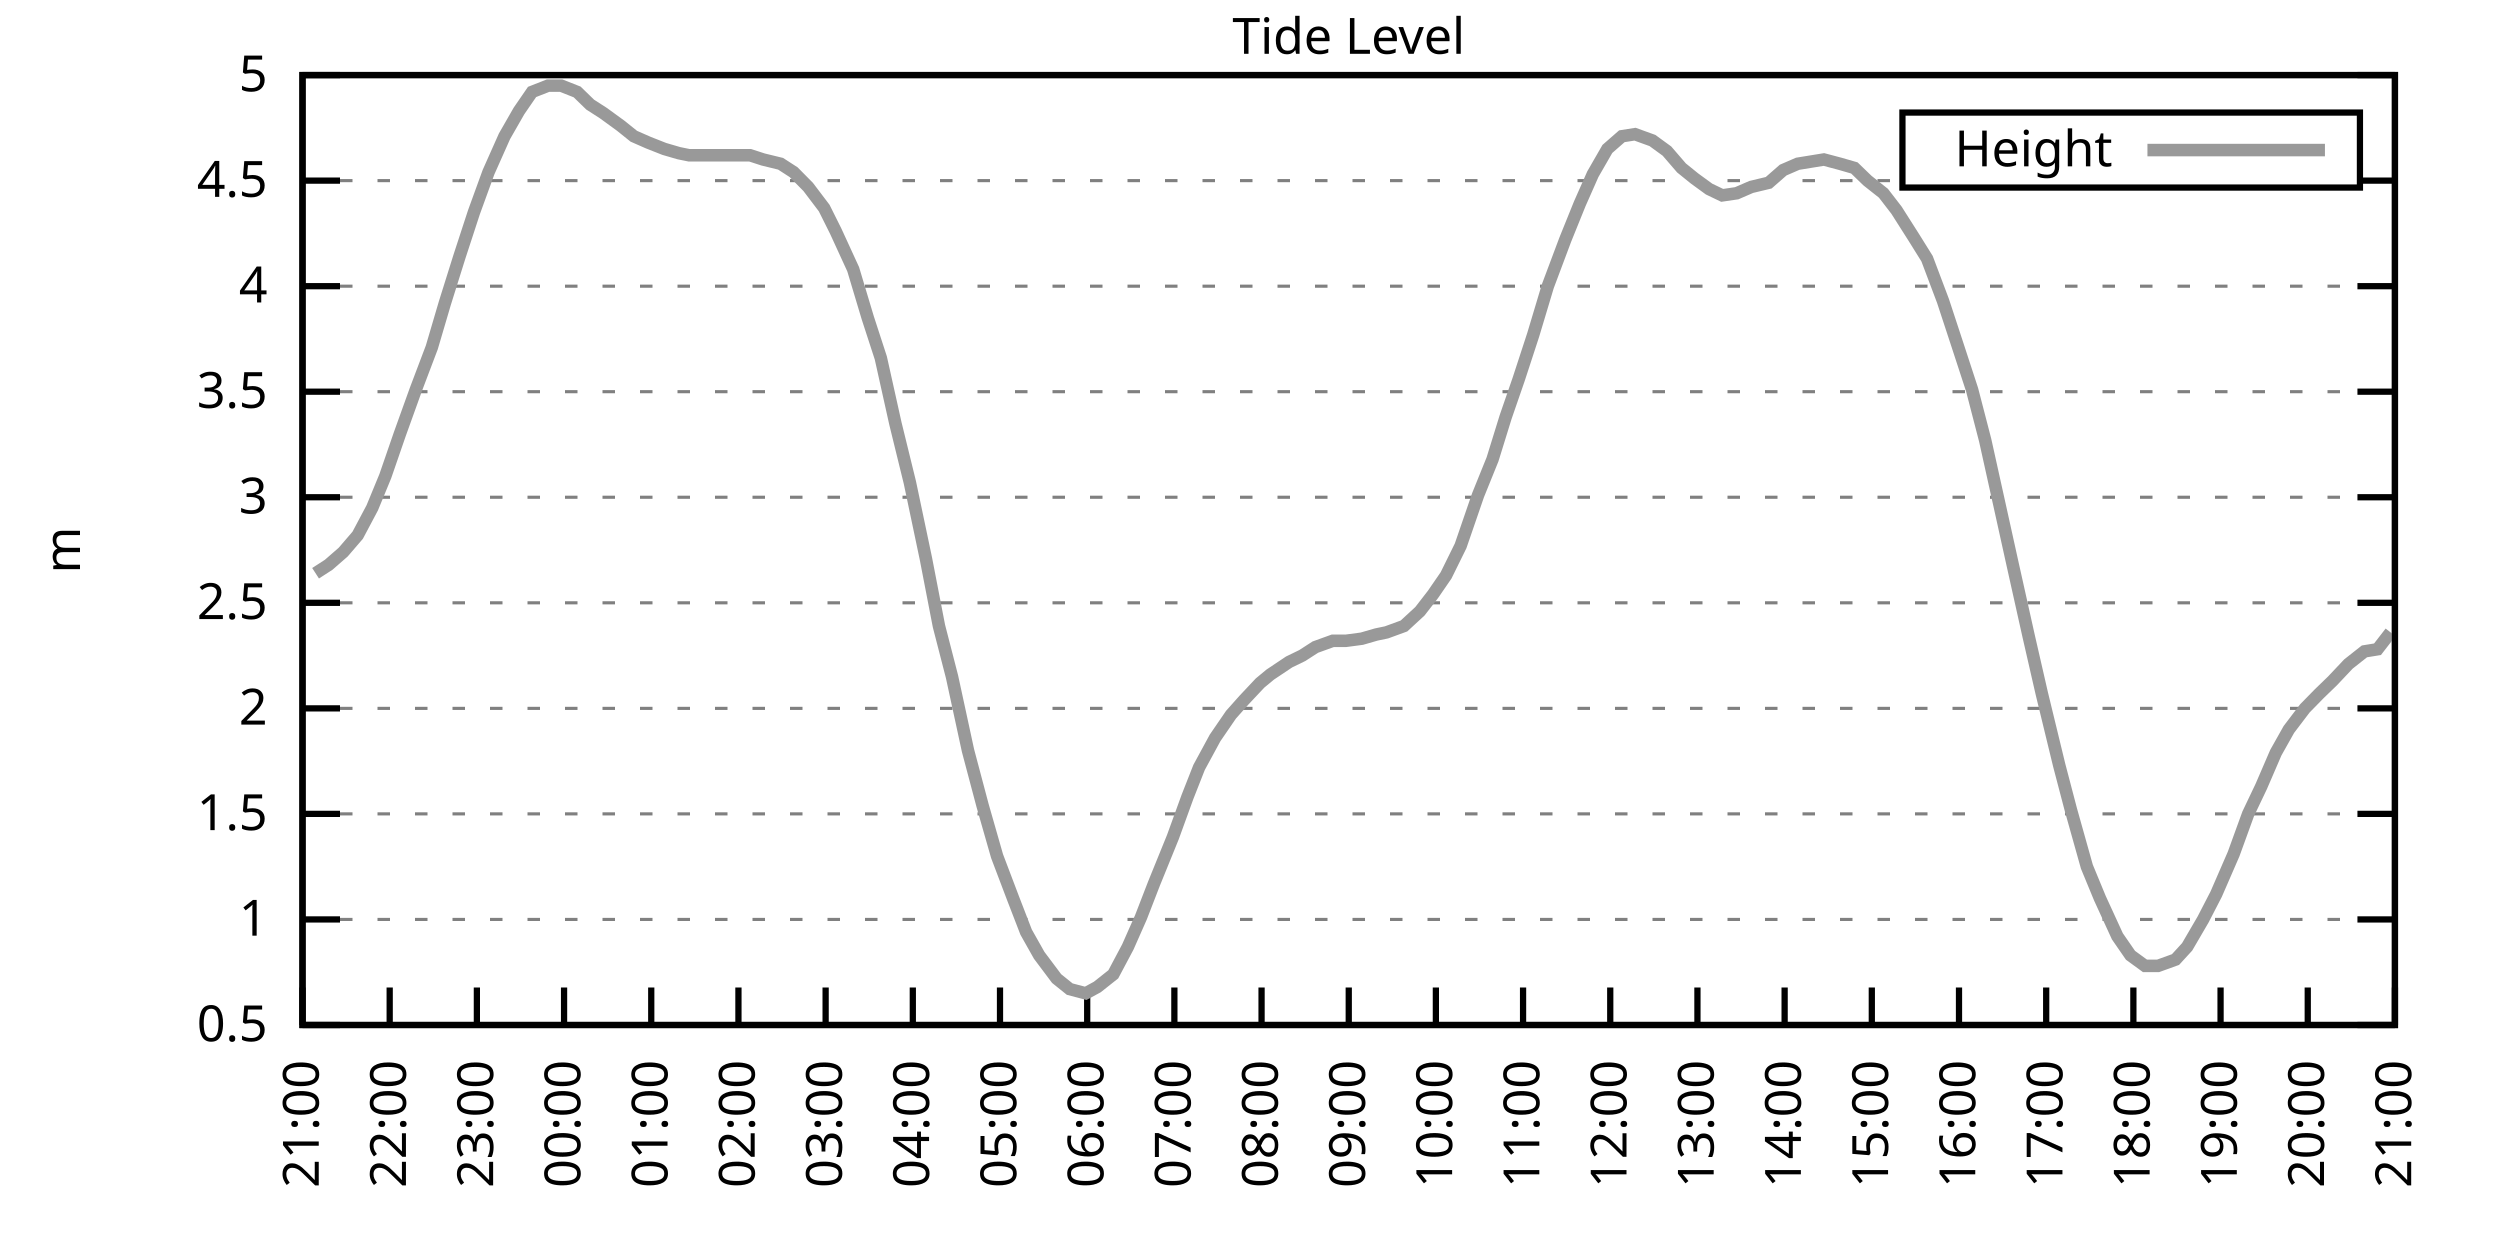
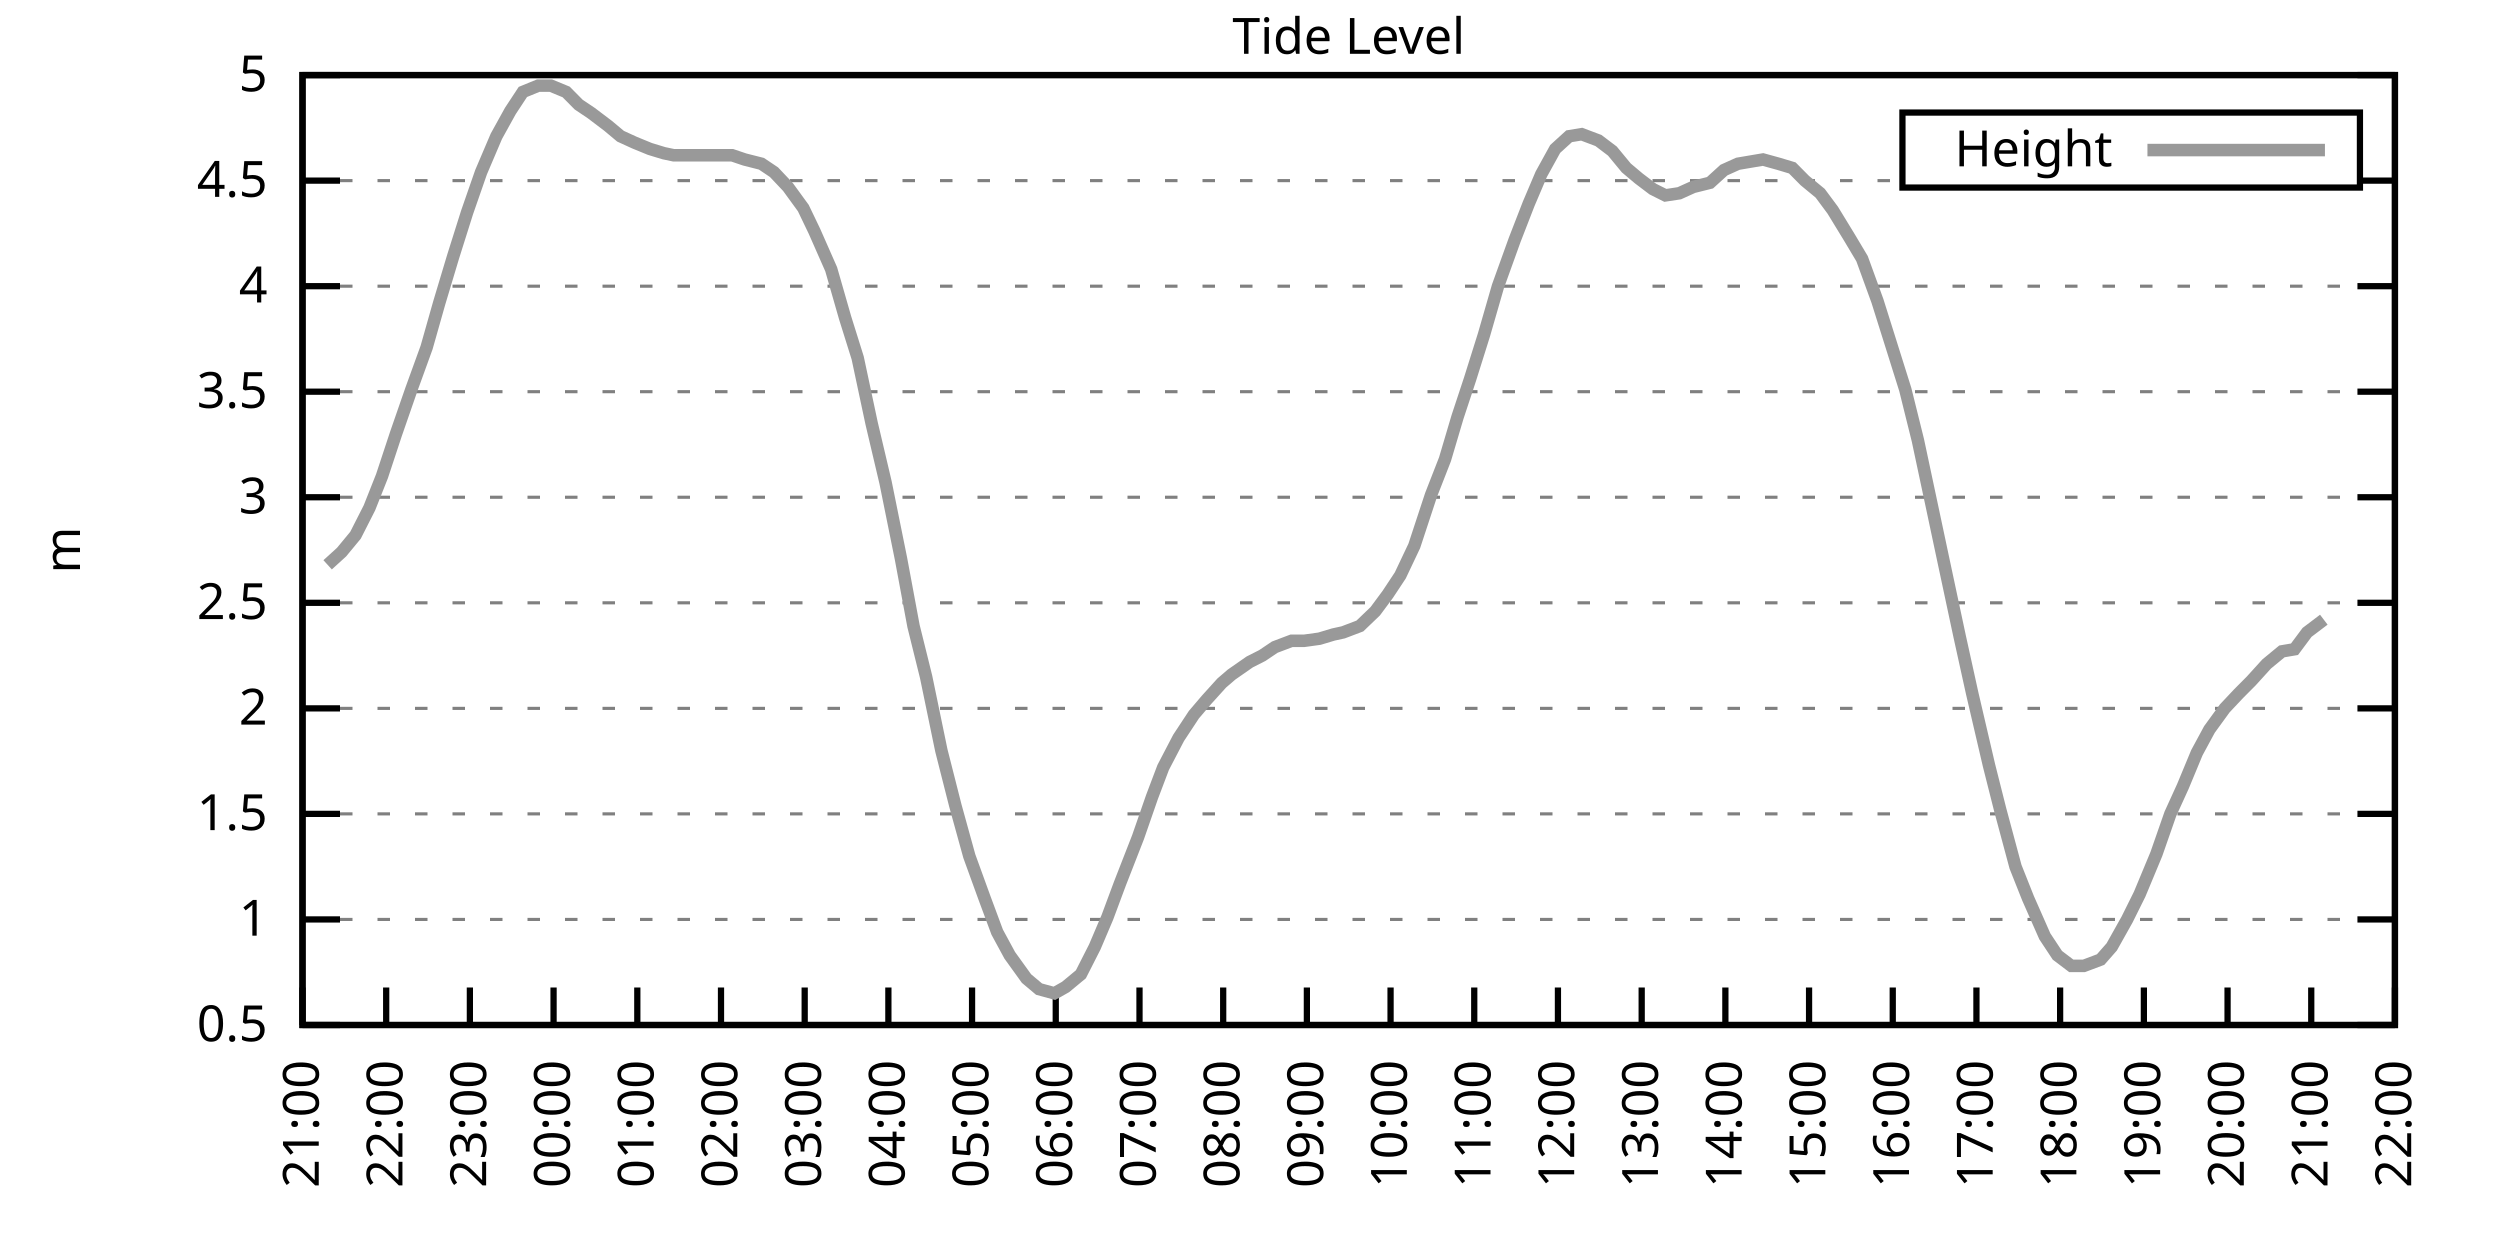
<svg xmlns="http://www.w3.org/2000/svg" xmlns:xlink="http://www.w3.org/1999/xlink" width="400" height="200" viewBox="0 0 400 200">
  <g id="gnuplot_canvas">
    <rect x="0" y="0" width="400" height="200" fill="none" />
    <defs>
      <circle id="gpDot" r="0.5" stroke-width="0.5" stroke="currentColor" />
      <path id="gpPt0" stroke-width="0.333" stroke="currentColor" d="M-1,0 h2 M0,-1 v2" />
      <path id="gpPt1" stroke-width="0.333" stroke="currentColor" d="M-1,-1 L1,1 M1,-1 L-1,1" />
      <path id="gpPt2" stroke-width="0.333" stroke="currentColor" d="M-1,0 L1,0 M0,-1 L0,1 M-1,-1 L1,1 M-1,1 L1,-1" />
      <rect id="gpPt3" stroke-width="0.333" stroke="currentColor" x="-1" y="-1" width="2" height="2" />
      <rect id="gpPt4" stroke-width="0.333" stroke="currentColor" fill="currentColor" x="-1" y="-1" width="2" height="2" />
      <circle id="gpPt5" stroke-width="0.333" stroke="currentColor" cx="0" cy="0" r="1" />
      <use xlink:href="#gpPt5" id="gpPt6" fill="currentColor" stroke="none" />
      <path id="gpPt7" stroke-width="0.333" stroke="currentColor" d="M0,-1.33 L-1.33,0.67 L1.33,0.67 z" />
      <use xlink:href="#gpPt7" id="gpPt8" fill="currentColor" stroke="none" />
      <use xlink:href="#gpPt7" id="gpPt9" stroke="currentColor" transform="rotate(180)" />
      <use xlink:href="#gpPt9" id="gpPt10" fill="currentColor" stroke="none" />
      <use xlink:href="#gpPt3" id="gpPt11" stroke="currentColor" transform="rotate(45)" />
      <use xlink:href="#gpPt11" id="gpPt12" fill="currentColor" stroke="none" />
      <path id="gpPt13" stroke-width="0.333" stroke="currentColor" d="M0,1.330 L1.265,0.411 L0.782,-1.067 L-0.782,-1.076 L-1.265,0.411 z" />
      <use xlink:href="#gpPt13" id="gpPt14" fill="currentColor" stroke="none" />
      <filter id="textbox" filterUnits="objectBoundingBox" x="0" y="0" height="1" width="1">
        <feFlood flood-color="white" flood-opacity="1" result="bgnd" />
        <feComposite in="SourceGraphic" in2="bgnd" operator="atop" />
      </filter>
      <filter id="greybox" filterUnits="objectBoundingBox" x="0" y="0" height="1" width="1">
        <feFlood flood-color="lightgrey" flood-opacity="1" result="grey" />
        <feComposite in="SourceGraphic" in2="grey" operator="atop" />
      </filter>
    </defs>
    <g fill="none" color="white" stroke="currentColor" stroke-width="1.00" stroke-linecap="butt" stroke-linejoin="miter">
</g>
    <g fill="none" color="black" stroke="currentColor" stroke-width="1.00" stroke-linecap="butt" stroke-linejoin="miter">
      <g stroke="none" shape-rendering="crispEdges">
        <polygon fill="rgb(255, 255, 255)" points="48.40,164.00 383.18,164.00 383.18,12.02 48.40,12.02 " />
      </g>
    </g>
    <g fill="none" color="black" stroke="currentColor" stroke-width="1.00" stroke-linecap="butt" stroke-linejoin="miter">
</g>
    <g fill="none" color="black" stroke="black" stroke-width="0.50" stroke-linecap="butt" stroke-linejoin="miter">
</g>
    <g fill="none" color="gray" stroke="currentColor" stroke-width="0.50" stroke-linecap="butt" stroke-linejoin="miter">
      <path stroke="gray" stroke-dasharray="2,4" class="gridline" d="M48.40,164.00 L383.19,164.00  " />
    </g>
    <g fill="none" color="gray" stroke="gray" stroke-width="1.00" stroke-linecap="butt" stroke-linejoin="miter">
</g>
    <g fill="none" color="black" stroke="currentColor" stroke-width="1.00" stroke-linecap="butt" stroke-linejoin="miter">
      <path stroke="black" d="M48.40,164.00 L54.40,164.00 M383.19,164.00 L377.19,164.00  " />
      <g transform="translate(42.80,166.60)" stroke="none" fill="black" font-family="Sans" font-size="8.00" text-anchor="end">
        <text>
          <tspan font-family="Sans"> 0.5</tspan>
        </text>
      </g>
    </g>
    <g fill="none" color="black" stroke="currentColor" stroke-width="1.00" stroke-linecap="butt" stroke-linejoin="miter">
</g>
    <g fill="none" color="black" stroke="black" stroke-width="0.50" stroke-linecap="butt" stroke-linejoin="miter">
</g>
    <g fill="none" color="gray" stroke="currentColor" stroke-width="0.50" stroke-linecap="butt" stroke-linejoin="miter">
      <path stroke="gray" stroke-dasharray="2,4" class="gridline" d="M48.40,147.11 L383.19,147.11  " />
    </g>
    <g fill="none" color="gray" stroke="gray" stroke-width="1.00" stroke-linecap="butt" stroke-linejoin="miter">
</g>
    <g fill="none" color="black" stroke="currentColor" stroke-width="1.00" stroke-linecap="butt" stroke-linejoin="miter">
      <path stroke="black" d="M48.40,147.11 L54.40,147.11 M383.19,147.11 L377.19,147.11  " />
      <g transform="translate(42.80,149.71)" stroke="none" fill="black" font-family="Sans" font-size="8.00" text-anchor="end">
        <text>
          <tspan font-family="Sans"> 1</tspan>
        </text>
      </g>
    </g>
    <g fill="none" color="black" stroke="currentColor" stroke-width="1.00" stroke-linecap="butt" stroke-linejoin="miter">
</g>
    <g fill="none" color="black" stroke="black" stroke-width="0.50" stroke-linecap="butt" stroke-linejoin="miter">
</g>
    <g fill="none" color="gray" stroke="currentColor" stroke-width="0.50" stroke-linecap="butt" stroke-linejoin="miter">
      <path stroke="gray" stroke-dasharray="2,4" class="gridline" d="M48.40,130.22 L383.19,130.22  " />
    </g>
    <g fill="none" color="gray" stroke="gray" stroke-width="1.00" stroke-linecap="butt" stroke-linejoin="miter">
</g>
    <g fill="none" color="black" stroke="currentColor" stroke-width="1.00" stroke-linecap="butt" stroke-linejoin="miter">
      <path stroke="black" d="M48.40,130.22 L54.40,130.22 M383.19,130.22 L377.19,130.22  " />
      <g transform="translate(42.80,132.82)" stroke="none" fill="black" font-family="Sans" font-size="8.00" text-anchor="end">
        <text>
          <tspan font-family="Sans"> 1.5</tspan>
        </text>
      </g>
    </g>
    <g fill="none" color="black" stroke="currentColor" stroke-width="1.00" stroke-linecap="butt" stroke-linejoin="miter">
</g>
    <g fill="none" color="black" stroke="black" stroke-width="0.50" stroke-linecap="butt" stroke-linejoin="miter">
</g>
    <g fill="none" color="gray" stroke="currentColor" stroke-width="0.50" stroke-linecap="butt" stroke-linejoin="miter">
      <path stroke="gray" stroke-dasharray="2,4" class="gridline" d="M48.40,113.34 L383.19,113.34  " />
    </g>
    <g fill="none" color="gray" stroke="gray" stroke-width="1.00" stroke-linecap="butt" stroke-linejoin="miter">
</g>
    <g fill="none" color="black" stroke="currentColor" stroke-width="1.00" stroke-linecap="butt" stroke-linejoin="miter">
      <path stroke="black" d="M48.40,113.34 L54.40,113.34 M383.19,113.34 L377.19,113.34  " />
      <g transform="translate(42.80,115.94)" stroke="none" fill="black" font-family="Sans" font-size="8.00" text-anchor="end">
        <text>
          <tspan font-family="Sans"> 2</tspan>
        </text>
      </g>
    </g>
    <g fill="none" color="black" stroke="currentColor" stroke-width="1.00" stroke-linecap="butt" stroke-linejoin="miter">
</g>
    <g fill="none" color="black" stroke="black" stroke-width="0.50" stroke-linecap="butt" stroke-linejoin="miter">
</g>
    <g fill="none" color="gray" stroke="currentColor" stroke-width="0.50" stroke-linecap="butt" stroke-linejoin="miter">
      <path stroke="gray" stroke-dasharray="2,4" class="gridline" d="M48.40,96.45 L383.19,96.45  " />
    </g>
    <g fill="none" color="gray" stroke="gray" stroke-width="1.00" stroke-linecap="butt" stroke-linejoin="miter">
</g>
    <g fill="none" color="black" stroke="currentColor" stroke-width="1.00" stroke-linecap="butt" stroke-linejoin="miter">
      <path stroke="black" d="M48.40,96.45 L54.40,96.45 M383.19,96.45 L377.19,96.45  " />
      <g transform="translate(42.80,99.05)" stroke="none" fill="black" font-family="Sans" font-size="8.00" text-anchor="end">
        <text>
          <tspan font-family="Sans"> 2.5</tspan>
        </text>
      </g>
    </g>
    <g fill="none" color="black" stroke="currentColor" stroke-width="1.00" stroke-linecap="butt" stroke-linejoin="miter">
</g>
    <g fill="none" color="black" stroke="black" stroke-width="0.50" stroke-linecap="butt" stroke-linejoin="miter">
</g>
    <g fill="none" color="gray" stroke="currentColor" stroke-width="0.50" stroke-linecap="butt" stroke-linejoin="miter">
      <path stroke="gray" stroke-dasharray="2,4" class="gridline" d="M48.40,79.56 L383.19,79.56  " />
    </g>
    <g fill="none" color="gray" stroke="gray" stroke-width="1.00" stroke-linecap="butt" stroke-linejoin="miter">
</g>
    <g fill="none" color="black" stroke="currentColor" stroke-width="1.00" stroke-linecap="butt" stroke-linejoin="miter">
      <path stroke="black" d="M48.40,79.56 L54.40,79.56 M383.19,79.56 L377.19,79.56  " />
      <g transform="translate(42.80,82.16)" stroke="none" fill="black" font-family="Sans" font-size="8.00" text-anchor="end">
        <text>
          <tspan font-family="Sans"> 3</tspan>
        </text>
      </g>
    </g>
    <g fill="none" color="black" stroke="currentColor" stroke-width="1.00" stroke-linecap="butt" stroke-linejoin="miter">
</g>
    <g fill="none" color="black" stroke="black" stroke-width="0.50" stroke-linecap="butt" stroke-linejoin="miter">
</g>
    <g fill="none" color="gray" stroke="currentColor" stroke-width="0.50" stroke-linecap="butt" stroke-linejoin="miter">
      <path stroke="gray" stroke-dasharray="2,4" class="gridline" d="M48.40,62.67 L383.19,62.67  " />
    </g>
    <g fill="none" color="gray" stroke="gray" stroke-width="1.00" stroke-linecap="butt" stroke-linejoin="miter">
</g>
    <g fill="none" color="black" stroke="currentColor" stroke-width="1.00" stroke-linecap="butt" stroke-linejoin="miter">
      <path stroke="black" d="M48.40,62.67 L54.40,62.67 M383.19,62.67 L377.19,62.67  " />
      <g transform="translate(42.80,65.27)" stroke="none" fill="black" font-family="Sans" font-size="8.00" text-anchor="end">
        <text>
          <tspan font-family="Sans"> 3.5</tspan>
        </text>
      </g>
    </g>
    <g fill="none" color="black" stroke="currentColor" stroke-width="1.00" stroke-linecap="butt" stroke-linejoin="miter">
</g>
    <g fill="none" color="black" stroke="black" stroke-width="0.50" stroke-linecap="butt" stroke-linejoin="miter">
</g>
    <g fill="none" color="gray" stroke="currentColor" stroke-width="0.50" stroke-linecap="butt" stroke-linejoin="miter">
      <path stroke="gray" stroke-dasharray="2,4" class="gridline" d="M48.40,45.79 L383.19,45.79  " />
    </g>
    <g fill="none" color="gray" stroke="gray" stroke-width="1.00" stroke-linecap="butt" stroke-linejoin="miter">
</g>
    <g fill="none" color="black" stroke="currentColor" stroke-width="1.00" stroke-linecap="butt" stroke-linejoin="miter">
      <path stroke="black" d="M48.40,45.79 L54.40,45.79 M383.19,45.79 L377.19,45.79  " />
      <g transform="translate(42.80,48.39)" stroke="none" fill="black" font-family="Sans" font-size="8.00" text-anchor="end">
        <text>
          <tspan font-family="Sans"> 4</tspan>
        </text>
      </g>
    </g>
    <g fill="none" color="black" stroke="currentColor" stroke-width="1.00" stroke-linecap="butt" stroke-linejoin="miter">
</g>
    <g fill="none" color="black" stroke="black" stroke-width="0.50" stroke-linecap="butt" stroke-linejoin="miter">
</g>
    <g fill="none" color="gray" stroke="currentColor" stroke-width="0.50" stroke-linecap="butt" stroke-linejoin="miter">
      <path stroke="gray" stroke-dasharray="2,4" class="gridline" d="M48.40,28.90 L304.39,28.90 M377.59,28.90 L383.19,28.90  " />
    </g>
    <g fill="none" color="gray" stroke="gray" stroke-width="1.00" stroke-linecap="butt" stroke-linejoin="miter">
</g>
    <g fill="none" color="black" stroke="currentColor" stroke-width="1.00" stroke-linecap="butt" stroke-linejoin="miter">
      <path stroke="black" d="M48.40,28.90 L54.40,28.90 M383.19,28.90 L377.19,28.90  " />
      <g transform="translate(42.80,31.50)" stroke="none" fill="black" font-family="Sans" font-size="8.00" text-anchor="end">
        <text>
          <tspan font-family="Sans"> 4.5</tspan>
        </text>
      </g>
    </g>
    <g fill="none" color="black" stroke="currentColor" stroke-width="1.00" stroke-linecap="butt" stroke-linejoin="miter">
</g>
    <g fill="none" color="black" stroke="black" stroke-width="0.50" stroke-linecap="butt" stroke-linejoin="miter">
</g>
    <g fill="none" color="gray" stroke="currentColor" stroke-width="0.50" stroke-linecap="butt" stroke-linejoin="miter">
      <path stroke="gray" stroke-dasharray="2,4" class="gridline" d="M48.40,12.01 L383.19,12.01  " />
    </g>
    <g fill="none" color="gray" stroke="gray" stroke-width="1.00" stroke-linecap="butt" stroke-linejoin="miter">
</g>
    <g fill="none" color="black" stroke="currentColor" stroke-width="1.00" stroke-linecap="butt" stroke-linejoin="miter">
      <path stroke="black" d="M48.40,12.01 L54.40,12.01 M383.19,12.01 L377.19,12.01  " />
      <g transform="translate(42.80,14.61)" stroke="none" fill="black" font-family="Sans" font-size="8.00" text-anchor="end">
        <text>
          <tspan font-family="Sans"> 5</tspan>
        </text>
      </g>
    </g>
    <g fill="none" color="black" stroke="currentColor" stroke-width="1.00" stroke-linecap="butt" stroke-linejoin="miter">
      <path stroke="black" d="M48.40,164.00 L48.40,158.00  " />
      <g transform="translate(51.00,169.60) rotate(270.00)" stroke="none" fill="black" font-family="Sans" font-size="8.00" text-anchor="end">
        <text>
          <tspan font-family="Sans">21:00</tspan>
        </text>
      </g>
    </g>
    <g fill="none" color="black" stroke="currentColor" stroke-width="1.00" stroke-linecap="butt" stroke-linejoin="miter">
-       <path stroke="black" d="M62.35,164.00 L62.35,158.00  " />
-       <g transform="translate(64.95,169.60) rotate(270.00)" stroke="none" fill="black" font-family="Sans" font-size="8.00" text-anchor="end">
+       <path stroke="black" d="M61.79,164.00 L61.79,158.00  " />
+       <g transform="translate(64.39,169.60) rotate(270.00)" stroke="none" fill="black" font-family="Sans" font-size="8.00" text-anchor="end">
        <text>
          <tspan font-family="Sans">22:00</tspan>
        </text>
      </g>
    </g>
    <g fill="none" color="black" stroke="currentColor" stroke-width="1.00" stroke-linecap="butt" stroke-linejoin="miter">
-       <path stroke="black" d="M76.30,164.00 L76.30,158.00  " />
-       <g transform="translate(78.90,169.60) rotate(270.00)" stroke="none" fill="black" font-family="Sans" font-size="8.00" text-anchor="end">
+       <path stroke="black" d="M75.18,164.00 L75.18,158.00  " />
+       <g transform="translate(77.78,169.60) rotate(270.00)" stroke="none" fill="black" font-family="Sans" font-size="8.00" text-anchor="end">
        <text>
          <tspan font-family="Sans">23:00</tspan>
        </text>
      </g>
    </g>
    <g fill="none" color="black" stroke="currentColor" stroke-width="1.00" stroke-linecap="butt" stroke-linejoin="miter">
-       <path stroke="black" d="M90.25,164.00 L90.25,158.00  " />
-       <g transform="translate(92.85,169.60) rotate(270.00)" stroke="none" fill="black" font-family="Sans" font-size="8.00" text-anchor="end">
+       <path stroke="black" d="M88.57,164.00 L88.57,158.00  " />
+       <g transform="translate(91.17,169.60) rotate(270.00)" stroke="none" fill="black" font-family="Sans" font-size="8.00" text-anchor="end">
        <text>
          <tspan font-family="Sans">00:00</tspan>
        </text>
      </g>
    </g>
    <g fill="none" color="black" stroke="currentColor" stroke-width="1.00" stroke-linecap="butt" stroke-linejoin="miter">
-       <path stroke="black" d="M104.20,164.00 L104.20,158.00  " />
-       <g transform="translate(106.80,169.60) rotate(270.00)" stroke="none" fill="black" font-family="Sans" font-size="8.00" text-anchor="end">
+       <path stroke="black" d="M101.97,164.00 L101.97,158.00  " />
+       <g transform="translate(104.57,169.60) rotate(270.00)" stroke="none" fill="black" font-family="Sans" font-size="8.00" text-anchor="end">
        <text>
          <tspan font-family="Sans">01:00</tspan>
        </text>
      </g>
    </g>
    <g fill="none" color="black" stroke="currentColor" stroke-width="1.00" stroke-linecap="butt" stroke-linejoin="miter">
-       <path stroke="black" d="M118.15,164.00 L118.15,158.00  " />
-       <g transform="translate(120.75,169.60) rotate(270.00)" stroke="none" fill="black" font-family="Sans" font-size="8.00" text-anchor="end">
+       <path stroke="black" d="M115.36,164.00 L115.36,158.00  " />
+       <g transform="translate(117.96,169.60) rotate(270.00)" stroke="none" fill="black" font-family="Sans" font-size="8.00" text-anchor="end">
        <text>
          <tspan font-family="Sans">02:00</tspan>
        </text>
      </g>
    </g>
    <g fill="none" color="black" stroke="currentColor" stroke-width="1.00" stroke-linecap="butt" stroke-linejoin="miter">
-       <path stroke="black" d="M132.10,164.00 L132.10,158.00  " />
-       <g transform="translate(134.70,169.60) rotate(270.00)" stroke="none" fill="black" font-family="Sans" font-size="8.00" text-anchor="end">
+       <path stroke="black" d="M128.75,164.00 L128.75,158.00  " />
+       <g transform="translate(131.35,169.60) rotate(270.00)" stroke="none" fill="black" font-family="Sans" font-size="8.00" text-anchor="end">
        <text>
          <tspan font-family="Sans">03:00</tspan>
        </text>
      </g>
    </g>
    <g fill="none" color="black" stroke="currentColor" stroke-width="1.00" stroke-linecap="butt" stroke-linejoin="miter">
-       <path stroke="black" d="M146.05,164.00 L146.05,158.00  " />
-       <g transform="translate(148.65,169.60) rotate(270.00)" stroke="none" fill="black" font-family="Sans" font-size="8.00" text-anchor="end">
+       <path stroke="black" d="M142.14,164.00 L142.14,158.00  " />
+       <g transform="translate(144.74,169.60) rotate(270.00)" stroke="none" fill="black" font-family="Sans" font-size="8.00" text-anchor="end">
        <text>
          <tspan font-family="Sans">04:00</tspan>
        </text>
      </g>
    </g>
    <g fill="none" color="black" stroke="currentColor" stroke-width="1.00" stroke-linecap="butt" stroke-linejoin="miter">
-       <path stroke="black" d="M160.00,164.00 L160.00,158.00  " />
-       <g transform="translate(162.60,169.60) rotate(270.00)" stroke="none" fill="black" font-family="Sans" font-size="8.00" text-anchor="end">
+       <path stroke="black" d="M155.53,164.00 L155.53,158.00  " />
+       <g transform="translate(158.13,169.60) rotate(270.00)" stroke="none" fill="black" font-family="Sans" font-size="8.00" text-anchor="end">
        <text>
          <tspan font-family="Sans">05:00</tspan>
        </text>
      </g>
    </g>
    <g fill="none" color="black" stroke="currentColor" stroke-width="1.00" stroke-linecap="butt" stroke-linejoin="miter">
-       <path stroke="black" d="M173.95,164.00 L173.95,158.00  " />
-       <g transform="translate(176.55,169.60) rotate(270.00)" stroke="none" fill="black" font-family="Sans" font-size="8.00" text-anchor="end">
+       <path stroke="black" d="M168.92,164.00 L168.92,158.00  " />
+       <g transform="translate(171.52,169.60) rotate(270.00)" stroke="none" fill="black" font-family="Sans" font-size="8.00" text-anchor="end">
        <text>
          <tspan font-family="Sans">06:00</tspan>
        </text>
      </g>
    </g>
    <g fill="none" color="black" stroke="currentColor" stroke-width="1.00" stroke-linecap="butt" stroke-linejoin="miter">
-       <path stroke="black" d="M187.90,164.00 L187.90,158.00  " />
-       <g transform="translate(190.50,169.60) rotate(270.00)" stroke="none" fill="black" font-family="Sans" font-size="8.00" text-anchor="end">
+       <path stroke="black" d="M182.32,164.00 L182.32,158.00  " />
+       <g transform="translate(184.92,169.60) rotate(270.00)" stroke="none" fill="black" font-family="Sans" font-size="8.00" text-anchor="end">
        <text>
          <tspan font-family="Sans">07:00</tspan>
        </text>
      </g>
    </g>
    <g fill="none" color="black" stroke="currentColor" stroke-width="1.00" stroke-linecap="butt" stroke-linejoin="miter">
-       <path stroke="black" d="M201.85,164.00 L201.85,158.00  " />
-       <g transform="translate(204.45,169.60) rotate(270.00)" stroke="none" fill="black" font-family="Sans" font-size="8.00" text-anchor="end">
+       <path stroke="black" d="M195.71,164.00 L195.71,158.00  " />
+       <g transform="translate(198.31,169.60) rotate(270.00)" stroke="none" fill="black" font-family="Sans" font-size="8.00" text-anchor="end">
        <text>
          <tspan font-family="Sans">08:00</tspan>
        </text>
      </g>
    </g>
    <g fill="none" color="black" stroke="currentColor" stroke-width="1.00" stroke-linecap="butt" stroke-linejoin="miter">
-       <path stroke="black" d="M215.80,164.00 L215.80,158.00  " />
-       <g transform="translate(218.40,169.60) rotate(270.00)" stroke="none" fill="black" font-family="Sans" font-size="8.00" text-anchor="end">
+       <path stroke="black" d="M209.10,164.00 L209.10,158.00  " />
+       <g transform="translate(211.70,169.60) rotate(270.00)" stroke="none" fill="black" font-family="Sans" font-size="8.00" text-anchor="end">
        <text>
          <tspan font-family="Sans">09:00</tspan>
        </text>
      </g>
    </g>
    <g fill="none" color="black" stroke="currentColor" stroke-width="1.00" stroke-linecap="butt" stroke-linejoin="miter">
-       <path stroke="black" d="M229.74,164.00 L229.74,158.00  " />
-       <g transform="translate(232.34,169.60) rotate(270.00)" stroke="none" fill="black" font-family="Sans" font-size="8.00" text-anchor="end">
+       <path stroke="black" d="M222.49,164.00 L222.49,158.00  " />
+       <g transform="translate(225.09,169.60) rotate(270.00)" stroke="none" fill="black" font-family="Sans" font-size="8.00" text-anchor="end">
        <text>
          <tspan font-family="Sans">10:00</tspan>
        </text>
      </g>
    </g>
    <g fill="none" color="black" stroke="currentColor" stroke-width="1.00" stroke-linecap="butt" stroke-linejoin="miter">
-       <path stroke="black" d="M243.69,164.00 L243.69,158.00  " />
-       <g transform="translate(246.29,169.60) rotate(270.00)" stroke="none" fill="black" font-family="Sans" font-size="8.00" text-anchor="end">
+       <path stroke="black" d="M235.88,164.00 L235.88,158.00  " />
+       <g transform="translate(238.48,169.60) rotate(270.00)" stroke="none" fill="black" font-family="Sans" font-size="8.00" text-anchor="end">
        <text>
          <tspan font-family="Sans">11:00</tspan>
        </text>
      </g>
    </g>
    <g fill="none" color="black" stroke="currentColor" stroke-width="1.00" stroke-linecap="butt" stroke-linejoin="miter">
-       <path stroke="black" d="M257.64,164.00 L257.64,158.00  " />
-       <g transform="translate(260.24,169.60) rotate(270.00)" stroke="none" fill="black" font-family="Sans" font-size="8.00" text-anchor="end">
+       <path stroke="black" d="M249.27,164.00 L249.27,158.00  " />
+       <g transform="translate(251.87,169.60) rotate(270.00)" stroke="none" fill="black" font-family="Sans" font-size="8.00" text-anchor="end">
        <text>
          <tspan font-family="Sans">12:00</tspan>
        </text>
      </g>
    </g>
    <g fill="none" color="black" stroke="currentColor" stroke-width="1.00" stroke-linecap="butt" stroke-linejoin="miter">
-       <path stroke="black" d="M271.59,164.00 L271.59,158.00  " />
-       <g transform="translate(274.19,169.60) rotate(270.00)" stroke="none" fill="black" font-family="Sans" font-size="8.00" text-anchor="end">
+       <path stroke="black" d="M262.67,164.00 L262.67,158.00  " />
+       <g transform="translate(265.27,169.60) rotate(270.00)" stroke="none" fill="black" font-family="Sans" font-size="8.00" text-anchor="end">
        <text>
          <tspan font-family="Sans">13:00</tspan>
        </text>
      </g>
    </g>
    <g fill="none" color="black" stroke="currentColor" stroke-width="1.00" stroke-linecap="butt" stroke-linejoin="miter">
-       <path stroke="black" d="M285.54,164.00 L285.54,158.00  " />
-       <g transform="translate(288.14,169.60) rotate(270.00)" stroke="none" fill="black" font-family="Sans" font-size="8.00" text-anchor="end">
+       <path stroke="black" d="M276.06,164.00 L276.06,158.00  " />
+       <g transform="translate(278.66,169.60) rotate(270.00)" stroke="none" fill="black" font-family="Sans" font-size="8.00" text-anchor="end">
        <text>
          <tspan font-family="Sans">14:00</tspan>
        </text>
      </g>
    </g>
    <g fill="none" color="black" stroke="currentColor" stroke-width="1.00" stroke-linecap="butt" stroke-linejoin="miter">
-       <path stroke="black" d="M299.49,164.00 L299.49,158.00  " />
-       <g transform="translate(302.09,169.60) rotate(270.00)" stroke="none" fill="black" font-family="Sans" font-size="8.00" text-anchor="end">
+       <path stroke="black" d="M289.45,164.00 L289.45,158.00  " />
+       <g transform="translate(292.05,169.60) rotate(270.00)" stroke="none" fill="black" font-family="Sans" font-size="8.00" text-anchor="end">
        <text>
          <tspan font-family="Sans">15:00</tspan>
        </text>
      </g>
    </g>
    <g fill="none" color="black" stroke="currentColor" stroke-width="1.00" stroke-linecap="butt" stroke-linejoin="miter">
-       <path stroke="black" d="M313.44,164.00 L313.44,158.00  " />
-       <g transform="translate(316.04,169.60) rotate(270.00)" stroke="none" fill="black" font-family="Sans" font-size="8.00" text-anchor="end">
+       <path stroke="black" d="M302.84,164.00 L302.84,158.00  " />
+       <g transform="translate(305.44,169.60) rotate(270.00)" stroke="none" fill="black" font-family="Sans" font-size="8.00" text-anchor="end">
        <text>
          <tspan font-family="Sans">16:00</tspan>
        </text>
      </g>
    </g>
    <g fill="none" color="black" stroke="currentColor" stroke-width="1.00" stroke-linecap="butt" stroke-linejoin="miter">
-       <path stroke="black" d="M327.39,164.00 L327.39,158.00  " />
-       <g transform="translate(329.99,169.60) rotate(270.00)" stroke="none" fill="black" font-family="Sans" font-size="8.00" text-anchor="end">
+       <path stroke="black" d="M316.23,164.00 L316.23,158.00  " />
+       <g transform="translate(318.83,169.60) rotate(270.00)" stroke="none" fill="black" font-family="Sans" font-size="8.00" text-anchor="end">
        <text>
          <tspan font-family="Sans">17:00</tspan>
        </text>
      </g>
    </g>
    <g fill="none" color="black" stroke="currentColor" stroke-width="1.00" stroke-linecap="butt" stroke-linejoin="miter">
-       <path stroke="black" d="M341.34,164.00 L341.34,158.00  " />
-       <g transform="translate(343.94,169.60) rotate(270.00)" stroke="none" fill="black" font-family="Sans" font-size="8.00" text-anchor="end">
+       <path stroke="black" d="M329.62,164.00 L329.62,158.00  " />
+       <g transform="translate(332.22,169.60) rotate(270.00)" stroke="none" fill="black" font-family="Sans" font-size="8.00" text-anchor="end">
        <text>
          <tspan font-family="Sans">18:00</tspan>
        </text>
      </g>
    </g>
    <g fill="none" color="black" stroke="currentColor" stroke-width="1.00" stroke-linecap="butt" stroke-linejoin="miter">
-       <path stroke="black" d="M355.29,164.00 L355.29,158.00  " />
-       <g transform="translate(357.89,169.60) rotate(270.00)" stroke="none" fill="black" font-family="Sans" font-size="8.00" text-anchor="end">
+       <path stroke="black" d="M343.02,164.00 L343.02,158.00  " />
+       <g transform="translate(345.62,169.60) rotate(270.00)" stroke="none" fill="black" font-family="Sans" font-size="8.00" text-anchor="end">
        <text>
          <tspan font-family="Sans">19:00</tspan>
        </text>
      </g>
    </g>
    <g fill="none" color="black" stroke="currentColor" stroke-width="1.00" stroke-linecap="butt" stroke-linejoin="miter">
-       <path stroke="black" d="M369.24,164.00 L369.24,158.00  " />
-       <g transform="translate(371.84,169.60) rotate(270.00)" stroke="none" fill="black" font-family="Sans" font-size="8.00" text-anchor="end">
+       <path stroke="black" d="M356.41,164.00 L356.41,158.00  " />
+       <g transform="translate(359.01,169.60) rotate(270.00)" stroke="none" fill="black" font-family="Sans" font-size="8.00" text-anchor="end">
        <text>
          <tspan font-family="Sans">20:00</tspan>
+         </text>
+       </g>
+     </g>
+     <g fill="none" color="black" stroke="currentColor" stroke-width="1.00" stroke-linecap="butt" stroke-linejoin="miter">
+       <path stroke="black" d="M369.80,164.00 L369.80,158.00  " />
+       <g transform="translate(372.40,169.60) rotate(270.00)" stroke="none" fill="black" font-family="Sans" font-size="8.00" text-anchor="end">
+         <text>
+           <tspan font-family="Sans">21:00</tspan>
        </text>
      </g>
    </g>
    <g fill="none" color="black" stroke="currentColor" stroke-width="1.00" stroke-linecap="butt" stroke-linejoin="miter">
      <path stroke="black" d="M383.19,164.00 L383.19,158.00  " />
      <g transform="translate(385.79,169.60) rotate(270.00)" stroke="none" fill="black" font-family="Sans" font-size="8.00" text-anchor="end">
        <text>
-           <tspan font-family="Sans">21:00</tspan>
+           <tspan font-family="Sans">22:00</tspan>
        </text>
      </g>
    </g>
    <g fill="none" color="black" stroke="currentColor" stroke-width="1.00" stroke-linecap="butt" stroke-linejoin="miter">
</g>
    <g fill="none" color="black" stroke="currentColor" stroke-width="1.00" stroke-linecap="butt" stroke-linejoin="miter">
      <path stroke="black" d="M48.40,12.01 L48.40,164.00 L383.19,164.00 L383.19,12.01 L48.40,12.01 Z  " />
    </g>
    <g fill="none" color="black" stroke="currentColor" stroke-width="1.00" stroke-linecap="butt" stroke-linejoin="miter">
</g>
    <g fill="none" color="black" stroke="currentColor" stroke-width="1.00" stroke-linecap="butt" stroke-linejoin="miter">
      <path stroke="black" d="M304.39,30.01 L304.39,18.01 L377.59,18.01 L377.59,30.01 L304.39,30.01 Z  " />
    </g>
    <g id="Tide_level_plot_1">
      <g fill="none" color="white" stroke="black" stroke-width="2.00" stroke-linecap="butt" stroke-linejoin="miter">
</g>
      <g fill="none" color="black" stroke="currentColor" stroke-width="2.00" stroke-linecap="butt" stroke-linejoin="miter">
        <g transform="translate(337.99,26.61)" stroke="none" fill="black" font-family="Sans" font-size="8.00" text-anchor="end">
          <text>
            <tspan font-family="Sans">Height</tspan>
          </text>
        </g>
      </g>
      <g fill="none" color="black" stroke="currentColor" stroke-width="2.00" stroke-linecap="butt" stroke-linejoin="miter">
-         <path stroke="rgb(153, 153, 153)" d="M343.59,24.01 L371.99,24.01 M50.49,91.72 L52.58,90.37 L54.91,88.34 L57.23,85.64 L59.56,81.25 L61.65,76.18   L63.98,69.43 L66.53,62.34 L69.09,55.58 L71.18,48.49 L73.51,41.06 L75.83,33.96 L78.16,27.55 L80.72,21.80   L83.04,17.75 L85.13,14.71 L87.69,13.70 L89.78,13.70 L92.34,14.71 L94.43,16.74 L96.53,18.09 L99.32,20.12   L101.41,21.80 L103.73,22.82 L106.29,23.83 L108.62,24.51 L110.24,24.84 L113.03,24.84 L115.13,24.84 L117.92,24.84   L120.01,24.84 L122.10,25.52 L124.89,26.20 L126.98,27.55 L129.31,29.91 L131.87,33.29 L133.72,37.00 L136.51,43.08   L138.84,50.85 L140.93,57.27 L143.26,67.74 L145.58,77.20 L148.14,89.36 L150.23,100.16 L152.32,108.27 L154.88,120.09   L157.21,128.87 L159.53,136.98 L162.09,143.73 L164.18,149.14 L166.27,152.85 L169.06,156.57 L171.16,158.26 L173.71,158.93   L175.57,157.92 L178.13,155.89 L180.46,151.50 L182.55,146.77 L184.64,141.37 L187.66,133.94 L189.99,127.52 L191.85,122.79   L194.41,118.07 L196.96,114.35 L199.06,111.99 L201.61,109.28 L203.24,107.93 L206.26,105.91 L208.36,104.89 L210.45,103.54   L213.24,102.53 L215.33,102.53 L217.89,102.19 L220.21,101.52 L221.84,101.18 L224.63,100.16 L227.19,97.80 L229.28,95.10   L231.37,92.06 L233.70,87.33 L236.49,79.22 L238.81,73.48 L240.90,66.73 L243.00,60.65 L245.32,53.55 L247.65,45.79   L250.44,38.35 L252.76,32.61 L254.85,27.88 L257.18,23.83 L259.50,21.80 L261.60,21.47 L264.39,22.48 L266.71,24.17   L269.04,26.87 L271.13,28.56 L273.45,30.25 L275.55,31.26 L277.87,30.92 L280.20,29.91 L282.99,29.24 L285.31,27.21   L287.64,26.20 L289.73,25.86 L291.82,25.52 L294.38,26.20 L296.70,26.87 L298.80,28.90 L301.35,30.92 L303.44,33.63   L306.23,38.02 L308.33,41.39 L310.88,48.15 L313.21,55.24 L315.53,62.34 L317.63,70.44 L319.95,80.91 L322.04,90.37   L324.60,101.85 L326.69,110.97 L329.48,122.46 L331.34,129.55 L333.90,138.67 L335.99,143.73 L338.78,149.81 L340.88,152.85   L343.20,154.54 L345.29,154.54 L348.08,153.53 L349.94,151.50 L352.50,147.11 L354.59,143.06 L357.38,136.64 L359.71,130.22   L361.80,125.83 L364.13,120.43 L366.22,116.71 L368.78,113.34 L371.10,110.97 L373.19,108.95 L375.75,106.24 L378.31,104.22   L380.40,103.88 L382.49,101.18  " />
+         <path stroke="rgb(153, 153, 153)" d="M343.59,24.01 L371.99,24.01 M52.42,90.37 L54.65,88.34 L56.88,85.64 L59.11,81.25 L61.12,76.18 L63.35,69.43   L65.81,62.34 L68.26,55.58 L70.27,48.49 L72.50,41.06 L74.74,33.96 L76.97,27.55 L79.42,21.80 L81.66,17.75   L83.66,14.71 L86.12,13.70 L88.13,13.70 L90.58,14.71 L92.59,16.74 L94.60,18.09 L97.28,20.12 L99.29,21.80   L101.52,22.82 L103.98,23.83 L106.21,24.51 L107.77,24.84 L110.45,24.84 L112.46,24.84 L115.13,24.84 L117.14,24.84   L119.15,25.52 L121.83,26.20 L123.84,27.55 L126.07,29.91 L128.53,33.29 L130.31,37.00 L132.99,43.08 L135.22,50.85   L137.23,57.27 L139.46,67.74 L141.69,77.20 L144.15,89.36 L146.16,100.16 L148.17,108.27 L150.62,120.09 L152.85,128.87   L155.09,136.98 L157.54,143.73 L159.55,149.14 L161.56,152.85 L164.24,156.57 L166.25,158.26 L168.70,158.93 L170.49,157.92   L172.94,155.89 L175.17,151.50 L177.18,146.77 L179.19,141.37 L182.09,133.94 L184.32,127.52 L186.11,122.79 L188.57,118.07   L191.02,114.35 L193.03,111.99 L195.48,109.28 L197.05,107.93 L199.95,105.91 L201.96,104.89 L203.97,103.54 L206.64,102.53   L208.65,102.53 L211.11,102.19 L213.34,101.52 L214.90,101.18 L217.58,100.16 L220.04,97.80 L222.04,95.10 L224.05,92.06   L226.29,87.33 L228.96,79.22 L231.20,73.48 L233.20,66.73 L235.21,60.65 L237.44,53.55 L239.68,45.79 L242.36,38.35   L244.59,32.61 L246.60,27.88 L248.83,23.83 L251.06,21.80 L253.07,21.47 L255.75,22.48 L257.98,24.17 L260.21,26.87   L262.22,28.56 L264.45,30.25 L266.46,31.26 L268.69,30.92 L270.92,29.91 L273.60,29.24 L275.83,27.21 L278.07,26.20   L280.07,25.86 L282.08,25.52 L284.54,26.20 L286.77,26.87 L288.78,28.90 L291.23,30.92 L293.24,33.63 L295.92,38.02   L297.93,41.39 L300.39,48.15 L302.62,55.24 L304.85,62.34 L306.86,70.44 L309.09,80.91 L311.10,90.37 L313.55,101.85   L315.56,110.97 L318.24,122.46 L320.03,129.55 L322.48,138.67 L324.49,143.73 L327.17,149.81 L329.18,152.85 L331.41,154.54   L333.42,154.54 L336.10,153.53 L337.88,151.50 L340.34,147.11 L342.35,143.06 L345.02,136.64 L347.26,130.22 L349.26,125.83   L351.50,120.43 L353.51,116.71 L355.96,113.34 L358.19,110.97 L360.20,108.95 L362.66,106.24 L365.11,104.22 L367.12,103.88   L369.13,101.18 L371.81,99.15  " />
      </g>
    </g>
    <g fill="none" color="black" stroke="currentColor" stroke-width="2.00" stroke-linecap="butt" stroke-linejoin="miter">
</g>
    <g fill="none" color="black" stroke="black" stroke-width="1.00" stroke-linecap="butt" stroke-linejoin="miter">
</g>
    <g fill="none" color="black" stroke="currentColor" stroke-width="1.00" stroke-linecap="butt" stroke-linejoin="miter">
      <path stroke="black" d="M48.40,12.01 L48.40,164.00 L383.19,164.00 L383.19,12.01 L48.40,12.01 Z  " />
      <g transform="translate(12.80,88.01) rotate(270.00)" stroke="none" fill="black" font-family="Sans" font-size="8.00" text-anchor="middle">
        <text>
          <tspan font-family="Sans">m</tspan>
        </text>
      </g>
    </g>
    <g fill="none" color="black" stroke="currentColor" stroke-width="1.00" stroke-linecap="butt" stroke-linejoin="miter">
</g>
    <g fill="none" color="black" stroke="currentColor" stroke-width="1.00" stroke-linecap="butt" stroke-linejoin="miter">
      <g transform="translate(215.79,8.61)" stroke="none" fill="black" font-family="Sans" font-size="8.00" text-anchor="middle">
        <text>
          <tspan font-family="Sans">Tide Level</tspan>
        </text>
      </g>
    </g>
    <g fill="none" color="black" stroke="currentColor" stroke-width="1.00" stroke-linecap="butt" stroke-linejoin="miter">
</g>
  </g>
</svg>
